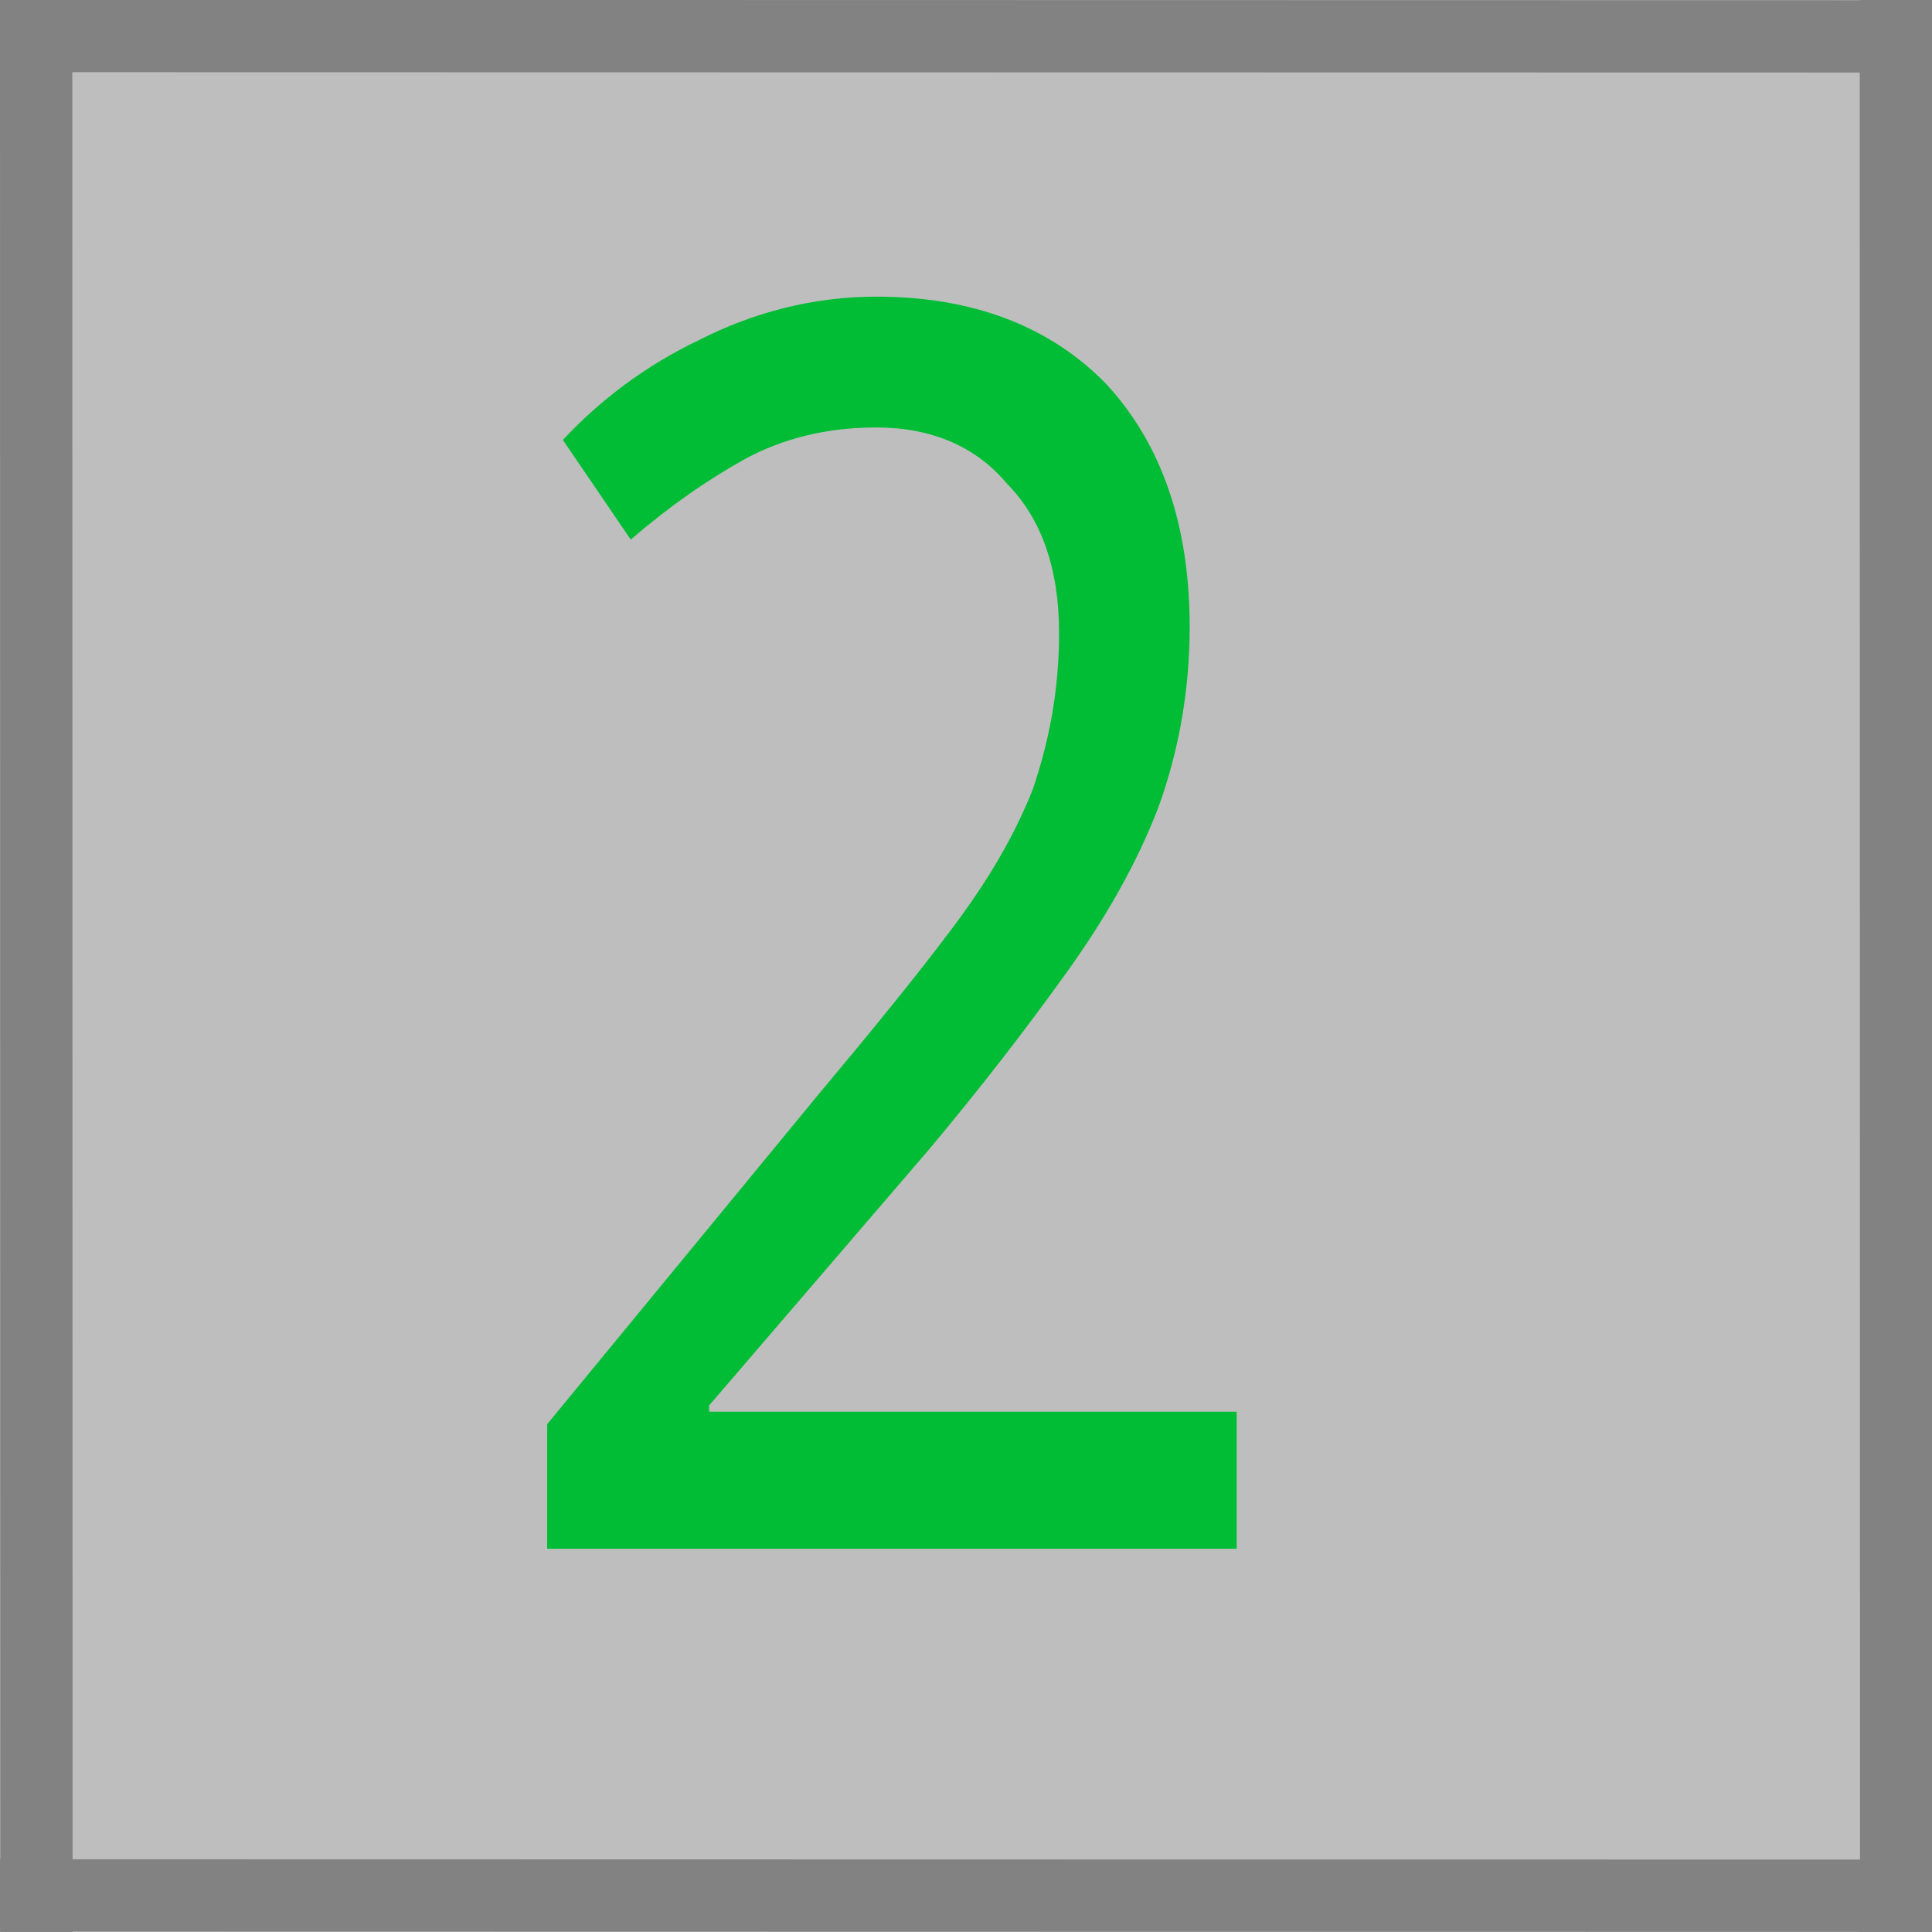
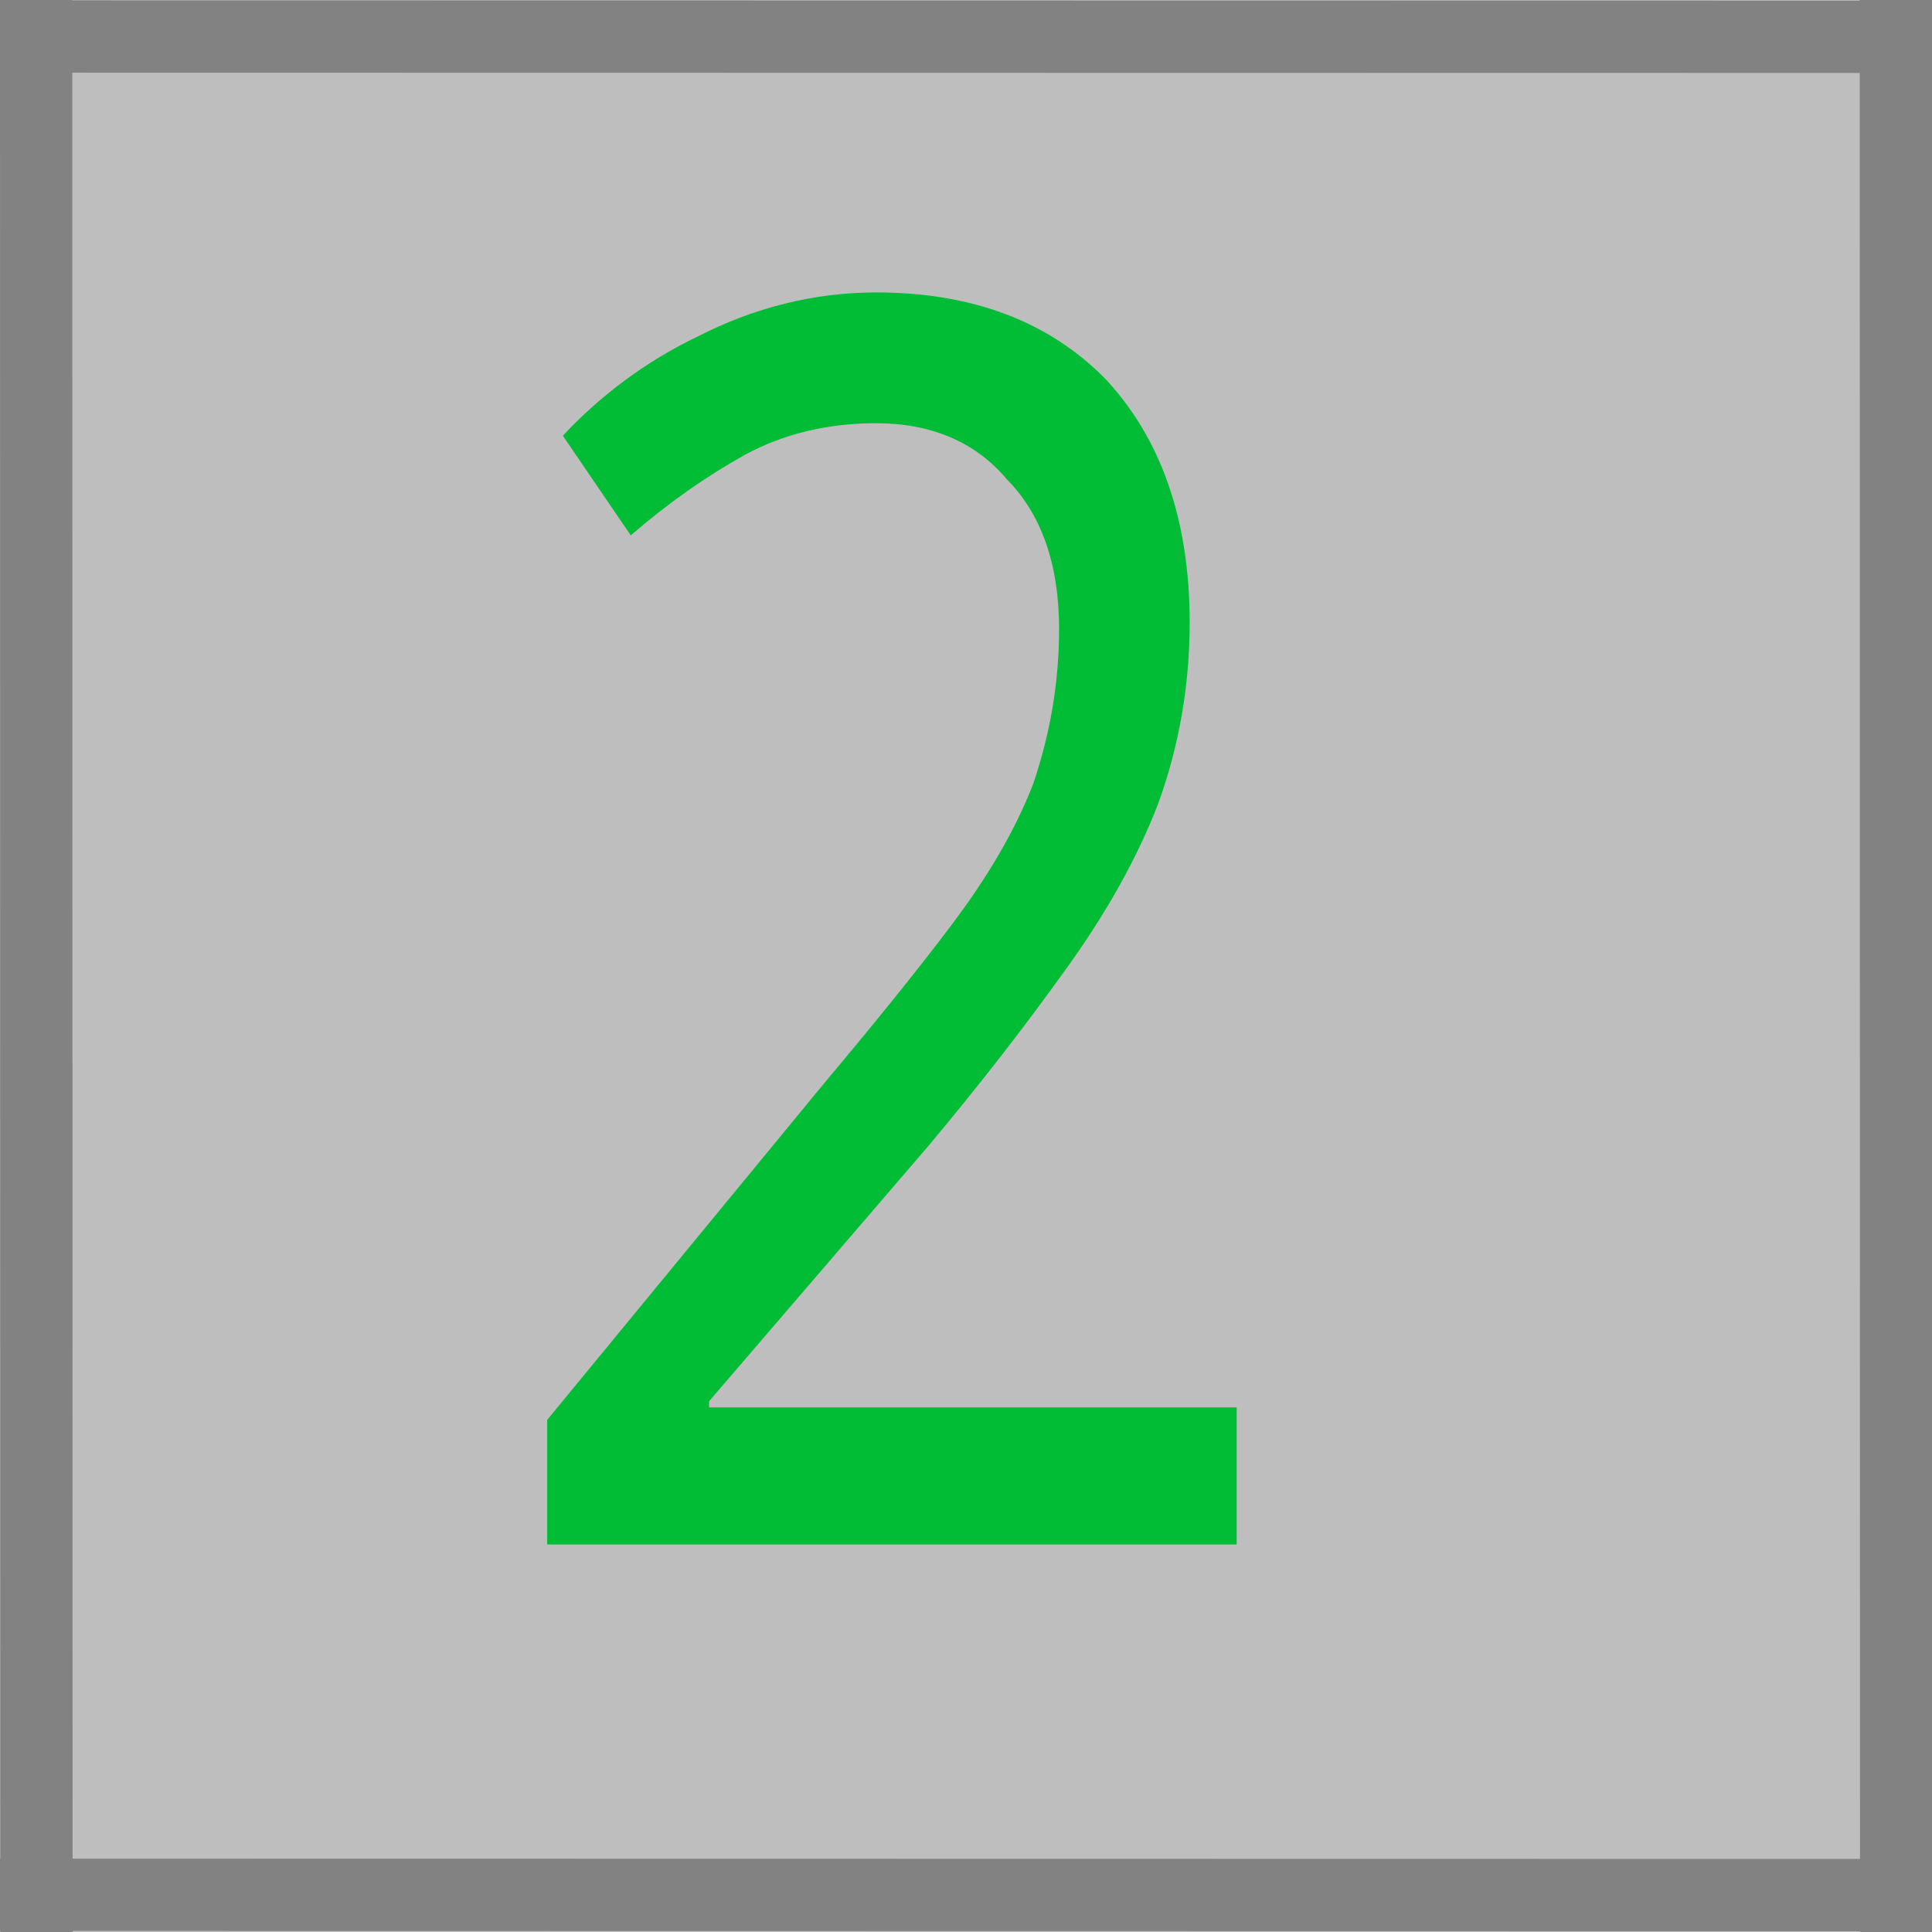
- <svg xmlns="http://www.w3.org/2000/svg" width="20" height="20" viewBox="0 0 5.292 5.292" version="1.1" id="svg8">
+ <svg xmlns="http://www.w3.org/2000/svg" id="svg8" width="20" height="20" version="1.1" viewBox="0 0 5.292 5.292">
  <defs id="defs2">
-     <font horiz-adv-x="1024" id="font4859" horiz-origin-x="0" horiz-origin-y="0" vert-origin-x="45" vert-origin-y="90" vert-adv-y="90">
-       <font-face units-per-em="1024" id="font-face4861" font-family="SVGFont 1" />
-       <missing-glyph d="M0,0h1000v1024h-1000z" id="missing-glyph4863" />
+     <font id="font4859" horiz-adv-x="1024" horiz-origin-x="0" horiz-origin-y="0" vert-adv-y="90" vert-origin-x="45" vert-origin-y="90">
+       <font-face id="font-face4861" font-family="SVGFont 1" units-per-em="1024" />
+       <missing-glyph id="missing-glyph4863" d="M0,0h1000v1024h-1000z" />
    </font>
  </defs>
-   <g id="layer1" transform="translate(0,-291.7083)">
-     <path style="fill:#bebebf;fill-opacity:1;fill-rule:nonzero;stroke:#ffffff;stroke-width:0.053px;stroke-linecap:butt;stroke-linejoin:miter;stroke-opacity:0" d="m 5.031,291.97 0.265,-0.265 v 5.295 H 4.1894578e-4 c 0,0 0.265,-0.265 0.265,-0.265 z" id="path4522" />
-     <rect style="fill:#bebebe;fill-opacity:1;stroke-width:0.101" id="rect4520" width="4.766" height="4.766" x="0.265" y="291.97" />
-     <rect id="rect4518" width="5.292" height="5.292" x="-0.001" y="291.708" style="fill:#bebebe;fill-opacity:1;stroke-width:0.058" />
-     <text xml:space="preserve" style="font-style:normal;font-weight:normal;font-size:4.338px;line-height:1.25;font-family:sans-serif;letter-spacing:0px;word-spacing:0px;fill:#00bd35;fill-opacity:1;stroke:none;stroke-width:0.108;" x="1.434" y="271.009" id="text4867" transform="scale(0.91572,1.092037)">
-       <tspan id="tspan4865" x="1.434" y="271.009" style="fill:#00bd35;fill-opacity:1;stroke-width:0.108;">2</tspan>
+   <g id="layer1" transform="translate(0 -291.71)">
+     <path id="path4522" d="m5.031 291.97 0.265-0.265v5.295h-5.295s0.265-0.265 0.265-0.265z" fill="#bebebf" stroke-opacity="0" />
+     <rect id="rect4520" x=".265" y="291.97" width="4.766" height="4.766" fill="#bebebe" stroke-width=".101" />
+     <rect id="rect4518" x="-.001" y="291.71" width="5.292" height="5.292" fill="#bebebe" stroke-width=".058" />
+     <text id="text4867" transform="scale(.91572 1.092)" x="1.434" y="271.009" fill="#00bd35" font-family="sans-serif" font-size="4.338px" letter-spacing="0px" stroke-width=".108" word-spacing="0px" style="line-height:1.25" xml:space="preserve">
+       <tspan id="tspan4865" x="1.434" y="271.009" fill="#00bd35" stroke-width=".108">2</tspan>
    </text>
-     <path style="fill:#4ee1e1;stroke:#828282;stroke-width:0.198px;stroke-linecap:butt;stroke-linejoin:miter;stroke-opacity:1;fill-opacity:1" d="m 0.099,291.708 c 8.4276e-4,5.292 8.4276e-4,5.292 8.4276e-4,5.292 z" id="path23" />
-     <path style="fill:#4ee1e1;fill-opacity:1;stroke:#828282;stroke-width:0.198px;stroke-linecap:butt;stroke-linejoin:miter;stroke-opacity:1" d="m 5.193,291.708 c 8.428e-4,5.292 8.428e-4,5.292 8.428e-4,5.292 z" id="path23-3" />
-     <path style="fill:#4ee1e1;fill-opacity:1;stroke:#828282;stroke-width:0.198px;stroke-linecap:butt;stroke-linejoin:miter;stroke-opacity:1" d="M 1.5870741e-5,291.807 C 5.292,291.808 5.292,291.808 5.292,291.808 Z" id="path23-3-6" />
-     <path style="fill:#4ee1e1;fill-opacity:1;stroke:#828282;stroke-width:0.198px;stroke-linecap:butt;stroke-linejoin:miter;stroke-opacity:1" d="M 1.5870741e-5,296.9 C 5.292,296.901 5.292,296.901 5.292,296.901 Z" id="path23-3-6-7" />
+     <path id="path23" d="m0.099 291.71 8.4276e-4 5.292z" fill="#4ee1e1" stroke="#828282" stroke-width=".198px" />
+     <path id="path23-3" d="m5.193 291.71 8.428e-4 5.292z" fill="#4ee1e1" stroke="#828282" stroke-width=".198px" />
+     <path id="path23-3-6" d="m1.5871e-5 291.81c5.292 8.5e-4 5.292 8.5e-4 5.292 8.5e-4z" fill="#4ee1e1" stroke="#828282" stroke-width=".198px" />
+     <path id="path23-3-6-7" d="m1.5871e-5 296.9c5.292 8.5e-4 5.292 8.5e-4 5.292 8.5e-4z" fill="#4ee1e1" stroke="#828282" stroke-width=".198px" />
  </g>
</svg>
